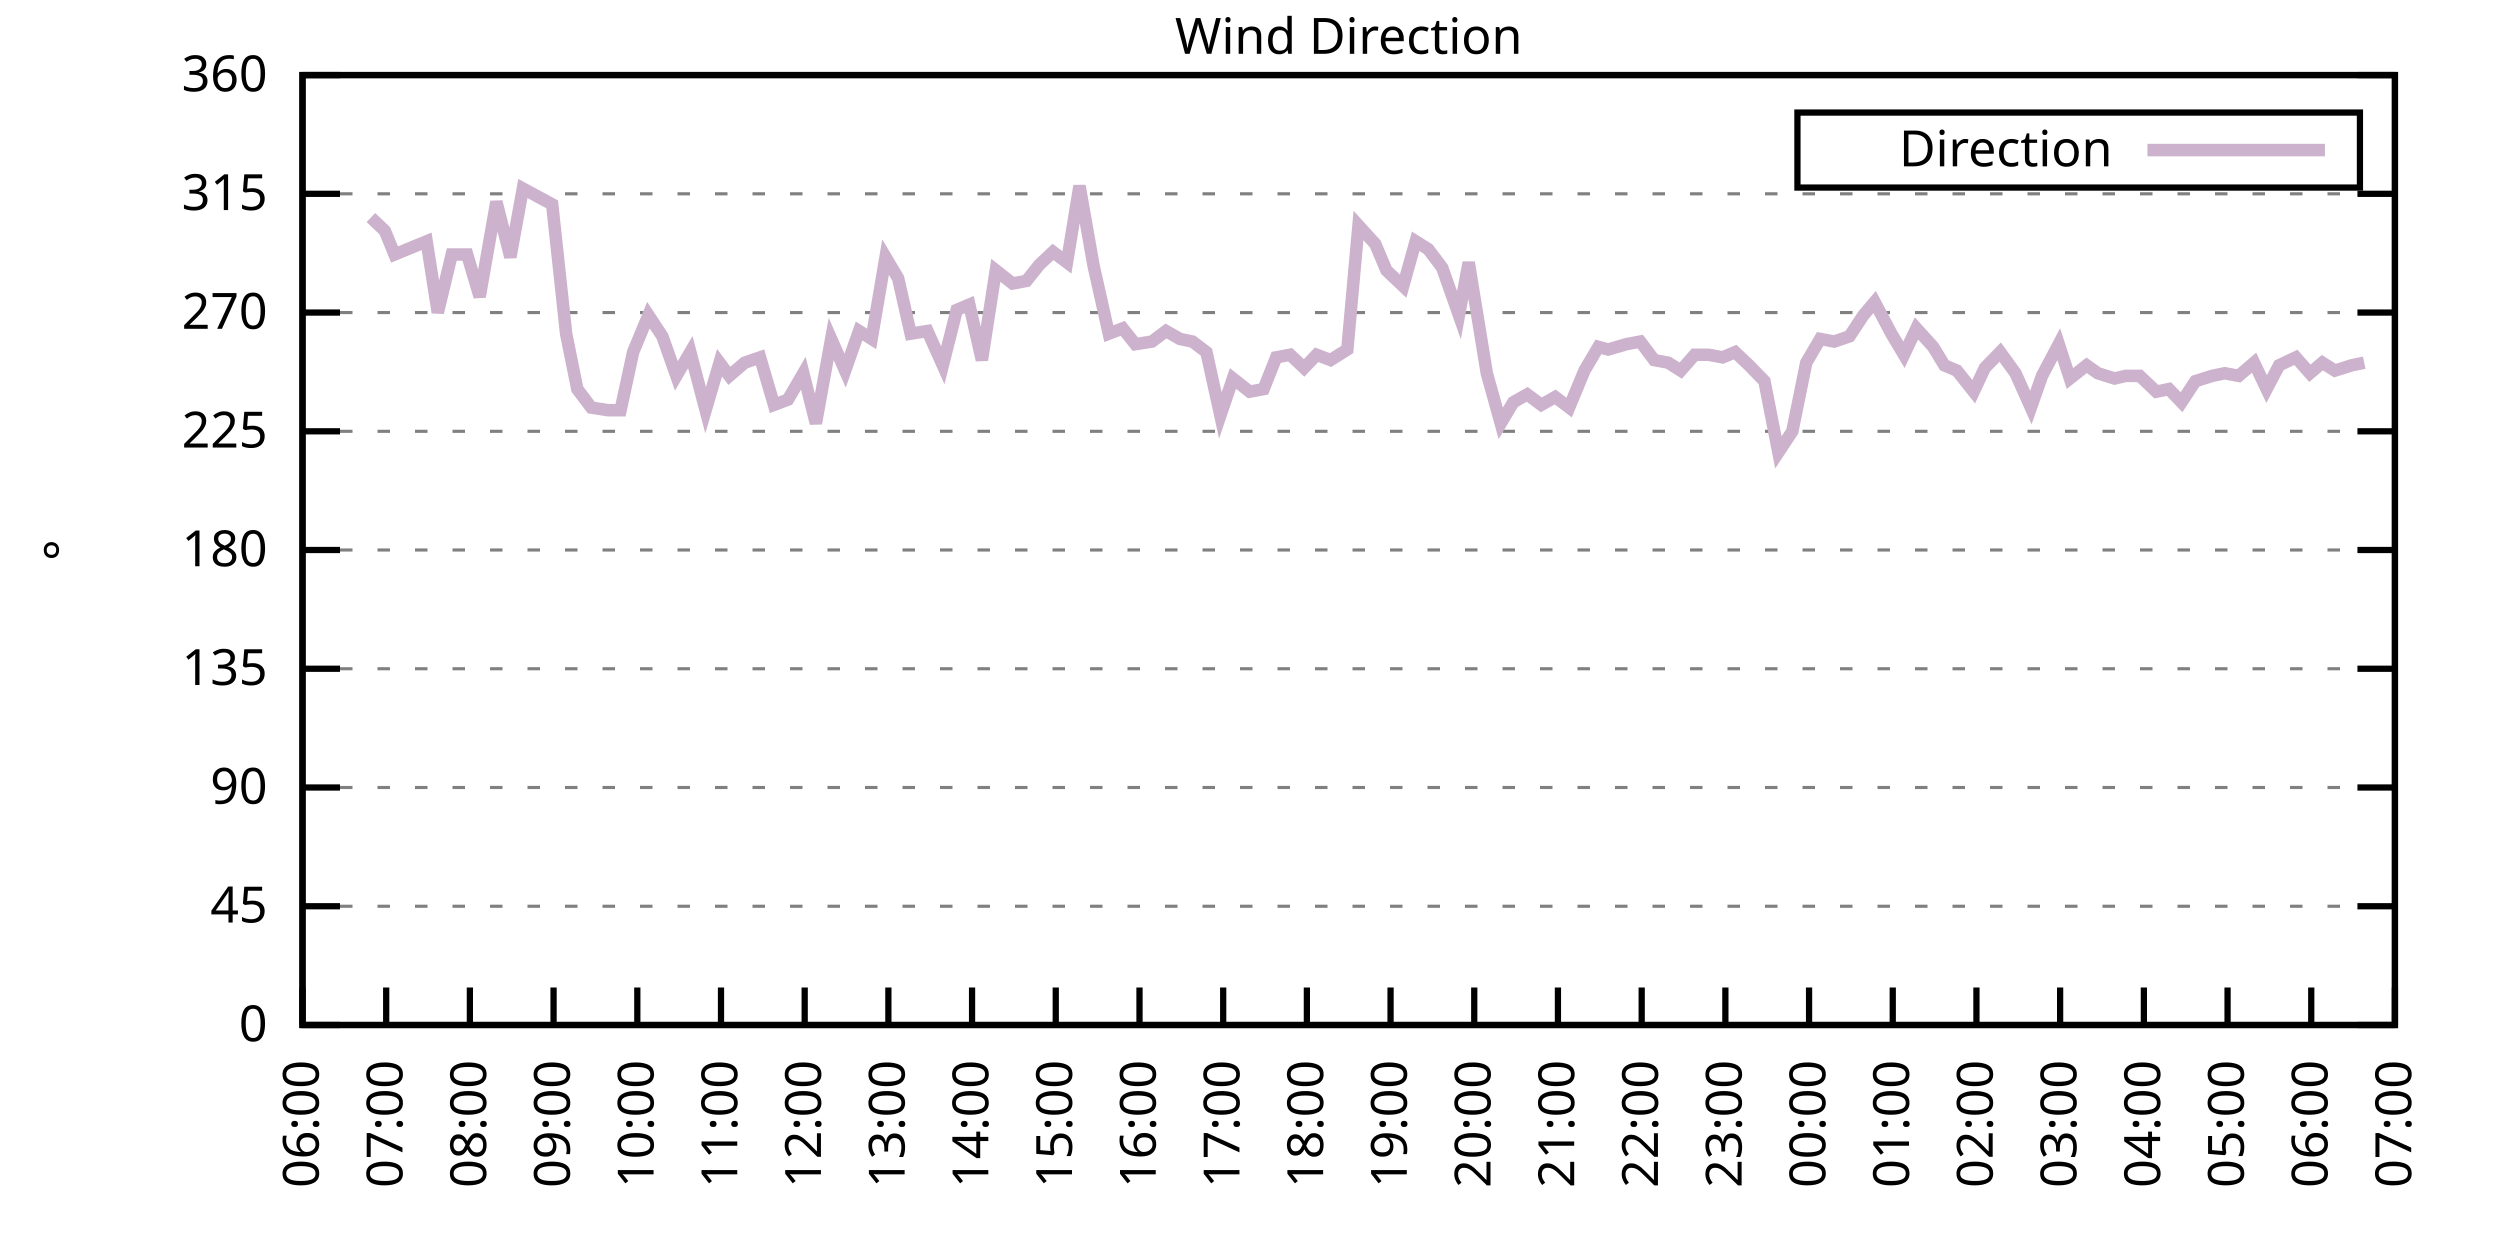
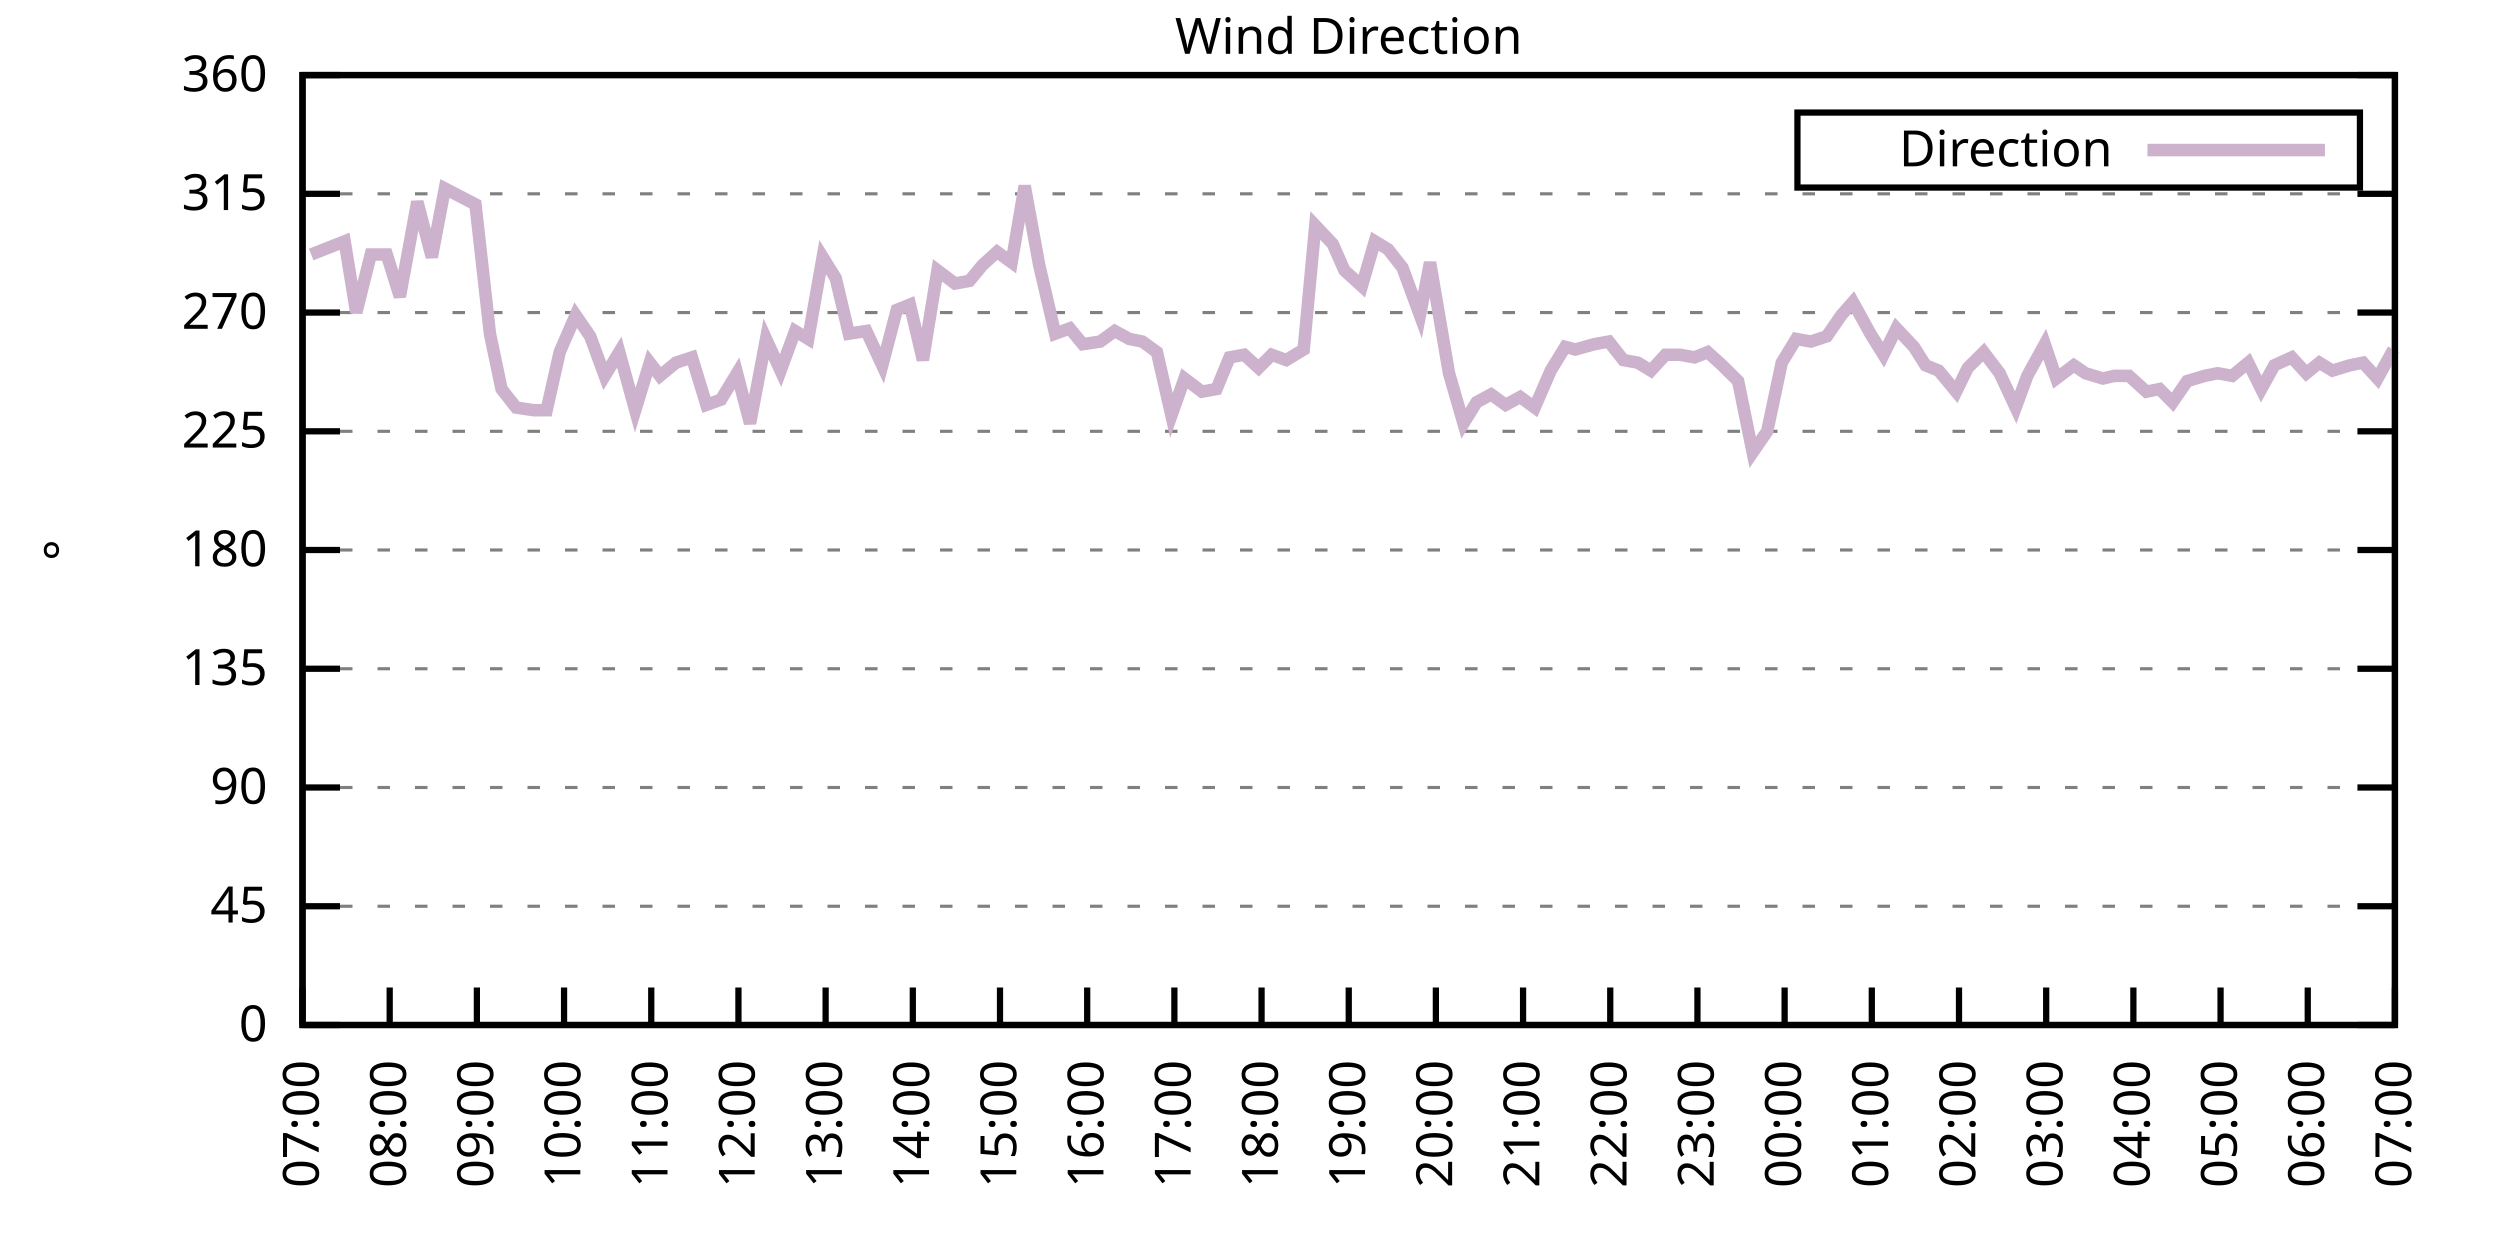
<svg xmlns="http://www.w3.org/2000/svg" xmlns:xlink="http://www.w3.org/1999/xlink" width="400" height="200" viewBox="0 0 400 200">
  <g id="gnuplot_canvas">
    <rect x="0" y="0" width="400" height="200" fill="none" />
    <defs>
      <circle id="gpDot" r="0.5" stroke-width="0.5" stroke="currentColor" />
      <path id="gpPt0" stroke-width="0.333" stroke="currentColor" d="M-1,0 h2 M0,-1 v2" />
      <path id="gpPt1" stroke-width="0.333" stroke="currentColor" d="M-1,-1 L1,1 M1,-1 L-1,1" />
      <path id="gpPt2" stroke-width="0.333" stroke="currentColor" d="M-1,0 L1,0 M0,-1 L0,1 M-1,-1 L1,1 M-1,1 L1,-1" />
      <rect id="gpPt3" stroke-width="0.333" stroke="currentColor" x="-1" y="-1" width="2" height="2" />
      <rect id="gpPt4" stroke-width="0.333" stroke="currentColor" fill="currentColor" x="-1" y="-1" width="2" height="2" />
      <circle id="gpPt5" stroke-width="0.333" stroke="currentColor" cx="0" cy="0" r="1" />
      <use xlink:href="#gpPt5" id="gpPt6" fill="currentColor" stroke="none" />
      <path id="gpPt7" stroke-width="0.333" stroke="currentColor" d="M0,-1.33 L-1.33,0.67 L1.33,0.67 z" />
      <use xlink:href="#gpPt7" id="gpPt8" fill="currentColor" stroke="none" />
      <use xlink:href="#gpPt7" id="gpPt9" stroke="currentColor" transform="rotate(180)" />
      <use xlink:href="#gpPt9" id="gpPt10" fill="currentColor" stroke="none" />
      <use xlink:href="#gpPt3" id="gpPt11" stroke="currentColor" transform="rotate(45)" />
      <use xlink:href="#gpPt11" id="gpPt12" fill="currentColor" stroke="none" />
      <path id="gpPt13" stroke-width="0.333" stroke="currentColor" d="M0,1.330 L1.265,0.411 L0.782,-1.067 L-0.782,-1.076 L-1.265,0.411 z" />
      <use xlink:href="#gpPt13" id="gpPt14" fill="currentColor" stroke="none" />
      <filter id="textbox" filterUnits="objectBoundingBox" x="0" y="0" height="1" width="1">
        <feFlood flood-color="white" flood-opacity="1" result="bgnd" />
        <feComposite in="SourceGraphic" in2="bgnd" operator="atop" />
      </filter>
      <filter id="greybox" filterUnits="objectBoundingBox" x="0" y="0" height="1" width="1">
        <feFlood flood-color="lightgrey" flood-opacity="1" result="grey" />
        <feComposite in="SourceGraphic" in2="grey" operator="atop" />
      </filter>
    </defs>
    <g fill="none" color="white" stroke="currentColor" stroke-width="1.00" stroke-linecap="butt" stroke-linejoin="miter">
</g>
    <g fill="none" color="black" stroke="currentColor" stroke-width="1.00" stroke-linecap="butt" stroke-linejoin="miter">
      <g stroke="none" shape-rendering="crispEdges">
        <polygon fill="rgb(255, 255, 255)" points="48.40,164.00 383.18,164.00 383.18,12.02 48.40,12.02 " />
      </g>
    </g>
    <g fill="none" color="black" stroke="currentColor" stroke-width="1.00" stroke-linecap="butt" stroke-linejoin="miter">
</g>
    <g fill="none" color="black" stroke="black" stroke-width="0.50" stroke-linecap="butt" stroke-linejoin="miter">
</g>
    <g fill="none" color="gray" stroke="currentColor" stroke-width="0.50" stroke-linecap="butt" stroke-linejoin="miter">
      <path stroke="gray" stroke-dasharray="2,4" class="gridline" d="M48.40,164.00 L383.19,164.00  " />
    </g>
    <g fill="none" color="gray" stroke="gray" stroke-width="1.00" stroke-linecap="butt" stroke-linejoin="miter">
</g>
    <g fill="none" color="black" stroke="currentColor" stroke-width="1.00" stroke-linecap="butt" stroke-linejoin="miter">
      <path stroke="black" d="M48.40,164.00 L54.40,164.00 M383.19,164.00 L377.19,164.00  " />
      <g transform="translate(42.80,166.60)" stroke="none" fill="black" font-family="Sans" font-size="8.00" text-anchor="end">
        <text>
          <tspan font-family="Sans"> 0</tspan>
        </text>
      </g>
    </g>
    <g fill="none" color="black" stroke="currentColor" stroke-width="1.00" stroke-linecap="butt" stroke-linejoin="miter">
</g>
    <g fill="none" color="black" stroke="black" stroke-width="0.50" stroke-linecap="butt" stroke-linejoin="miter">
</g>
    <g fill="none" color="gray" stroke="currentColor" stroke-width="0.50" stroke-linecap="butt" stroke-linejoin="miter">
      <path stroke="gray" stroke-dasharray="2,4" class="gridline" d="M48.40,145.00 L383.19,145.00  " />
    </g>
    <g fill="none" color="gray" stroke="gray" stroke-width="1.00" stroke-linecap="butt" stroke-linejoin="miter">
</g>
    <g fill="none" color="black" stroke="currentColor" stroke-width="1.00" stroke-linecap="butt" stroke-linejoin="miter">
      <path stroke="black" d="M48.40,145.00 L54.40,145.00 M383.19,145.00 L377.19,145.00  " />
      <g transform="translate(42.80,147.60)" stroke="none" fill="black" font-family="Sans" font-size="8.00" text-anchor="end">
        <text>
          <tspan font-family="Sans"> 45</tspan>
        </text>
      </g>
    </g>
    <g fill="none" color="black" stroke="currentColor" stroke-width="1.00" stroke-linecap="butt" stroke-linejoin="miter">
</g>
    <g fill="none" color="black" stroke="black" stroke-width="0.50" stroke-linecap="butt" stroke-linejoin="miter">
</g>
    <g fill="none" color="gray" stroke="currentColor" stroke-width="0.50" stroke-linecap="butt" stroke-linejoin="miter">
      <path stroke="gray" stroke-dasharray="2,4" class="gridline" d="M48.40,126.00 L383.19,126.00  " />
    </g>
    <g fill="none" color="gray" stroke="gray" stroke-width="1.00" stroke-linecap="butt" stroke-linejoin="miter">
</g>
    <g fill="none" color="black" stroke="currentColor" stroke-width="1.00" stroke-linecap="butt" stroke-linejoin="miter">
      <path stroke="black" d="M48.40,126.00 L54.40,126.00 M383.19,126.00 L377.19,126.00  " />
      <g transform="translate(42.80,128.60)" stroke="none" fill="black" font-family="Sans" font-size="8.00" text-anchor="end">
        <text>
          <tspan font-family="Sans"> 90</tspan>
        </text>
      </g>
    </g>
    <g fill="none" color="black" stroke="currentColor" stroke-width="1.00" stroke-linecap="butt" stroke-linejoin="miter">
</g>
    <g fill="none" color="black" stroke="black" stroke-width="0.50" stroke-linecap="butt" stroke-linejoin="miter">
</g>
    <g fill="none" color="gray" stroke="currentColor" stroke-width="0.50" stroke-linecap="butt" stroke-linejoin="miter">
      <path stroke="gray" stroke-dasharray="2,4" class="gridline" d="M48.40,107.00 L383.19,107.00  " />
    </g>
    <g fill="none" color="gray" stroke="gray" stroke-width="1.00" stroke-linecap="butt" stroke-linejoin="miter">
</g>
    <g fill="none" color="black" stroke="currentColor" stroke-width="1.00" stroke-linecap="butt" stroke-linejoin="miter">
      <path stroke="black" d="M48.40,107.00 L54.40,107.00 M383.19,107.00 L377.19,107.00  " />
      <g transform="translate(42.80,109.60)" stroke="none" fill="black" font-family="Sans" font-size="8.00" text-anchor="end">
        <text>
          <tspan font-family="Sans"> 135</tspan>
        </text>
      </g>
    </g>
    <g fill="none" color="black" stroke="currentColor" stroke-width="1.00" stroke-linecap="butt" stroke-linejoin="miter">
</g>
    <g fill="none" color="black" stroke="black" stroke-width="0.50" stroke-linecap="butt" stroke-linejoin="miter">
</g>
    <g fill="none" color="gray" stroke="currentColor" stroke-width="0.50" stroke-linecap="butt" stroke-linejoin="miter">
      <path stroke="gray" stroke-dasharray="2,4" class="gridline" d="M48.40,88.00 L383.19,88.00  " />
    </g>
    <g fill="none" color="gray" stroke="gray" stroke-width="1.00" stroke-linecap="butt" stroke-linejoin="miter">
</g>
    <g fill="none" color="black" stroke="currentColor" stroke-width="1.00" stroke-linecap="butt" stroke-linejoin="miter">
      <path stroke="black" d="M48.40,88.00 L54.40,88.00 M383.19,88.00 L377.19,88.00  " />
      <g transform="translate(42.80,90.60)" stroke="none" fill="black" font-family="Sans" font-size="8.00" text-anchor="end">
        <text>
          <tspan font-family="Sans"> 180</tspan>
        </text>
      </g>
    </g>
    <g fill="none" color="black" stroke="currentColor" stroke-width="1.00" stroke-linecap="butt" stroke-linejoin="miter">
</g>
    <g fill="none" color="black" stroke="black" stroke-width="0.50" stroke-linecap="butt" stroke-linejoin="miter">
</g>
    <g fill="none" color="gray" stroke="currentColor" stroke-width="0.50" stroke-linecap="butt" stroke-linejoin="miter">
      <path stroke="gray" stroke-dasharray="2,4" class="gridline" d="M48.40,69.01 L383.19,69.01  " />
    </g>
    <g fill="none" color="gray" stroke="gray" stroke-width="1.00" stroke-linecap="butt" stroke-linejoin="miter">
</g>
    <g fill="none" color="black" stroke="currentColor" stroke-width="1.00" stroke-linecap="butt" stroke-linejoin="miter">
      <path stroke="black" d="M48.40,69.01 L54.40,69.01 M383.19,69.01 L377.19,69.01  " />
      <g transform="translate(42.80,71.61)" stroke="none" fill="black" font-family="Sans" font-size="8.00" text-anchor="end">
        <text>
          <tspan font-family="Sans"> 225</tspan>
        </text>
      </g>
    </g>
    <g fill="none" color="black" stroke="currentColor" stroke-width="1.00" stroke-linecap="butt" stroke-linejoin="miter">
</g>
    <g fill="none" color="black" stroke="black" stroke-width="0.50" stroke-linecap="butt" stroke-linejoin="miter">
</g>
    <g fill="none" color="gray" stroke="currentColor" stroke-width="0.50" stroke-linecap="butt" stroke-linejoin="miter">
      <path stroke="gray" stroke-dasharray="2,4" class="gridline" d="M48.40,50.01 L383.19,50.01  " />
    </g>
    <g fill="none" color="gray" stroke="gray" stroke-width="1.00" stroke-linecap="butt" stroke-linejoin="miter">
</g>
    <g fill="none" color="black" stroke="currentColor" stroke-width="1.00" stroke-linecap="butt" stroke-linejoin="miter">
      <path stroke="black" d="M48.40,50.01 L54.40,50.01 M383.19,50.01 L377.19,50.01  " />
      <g transform="translate(42.80,52.61)" stroke="none" fill="black" font-family="Sans" font-size="8.00" text-anchor="end">
        <text>
          <tspan font-family="Sans"> 270</tspan>
        </text>
      </g>
    </g>
    <g fill="none" color="black" stroke="currentColor" stroke-width="1.00" stroke-linecap="butt" stroke-linejoin="miter">
</g>
    <g fill="none" color="black" stroke="black" stroke-width="0.50" stroke-linecap="butt" stroke-linejoin="miter">
</g>
    <g fill="none" color="gray" stroke="currentColor" stroke-width="0.50" stroke-linecap="butt" stroke-linejoin="miter">
      <path stroke="gray" stroke-dasharray="2,4" class="gridline" d="M48.40,31.01 L383.19,31.01  " />
    </g>
    <g fill="none" color="gray" stroke="gray" stroke-width="1.00" stroke-linecap="butt" stroke-linejoin="miter">
</g>
    <g fill="none" color="black" stroke="currentColor" stroke-width="1.00" stroke-linecap="butt" stroke-linejoin="miter">
      <path stroke="black" d="M48.40,31.01 L54.40,31.01 M383.19,31.01 L377.19,31.01  " />
      <g transform="translate(42.80,33.61)" stroke="none" fill="black" font-family="Sans" font-size="8.00" text-anchor="end">
        <text>
          <tspan font-family="Sans"> 315</tspan>
        </text>
      </g>
    </g>
    <g fill="none" color="black" stroke="currentColor" stroke-width="1.00" stroke-linecap="butt" stroke-linejoin="miter">
</g>
    <g fill="none" color="black" stroke="black" stroke-width="0.50" stroke-linecap="butt" stroke-linejoin="miter">
</g>
    <g fill="none" color="gray" stroke="currentColor" stroke-width="0.50" stroke-linecap="butt" stroke-linejoin="miter">
      <path stroke="gray" stroke-dasharray="2,4" class="gridline" d="M48.40,12.01 L383.19,12.01  " />
    </g>
    <g fill="none" color="gray" stroke="gray" stroke-width="1.00" stroke-linecap="butt" stroke-linejoin="miter">
</g>
    <g fill="none" color="black" stroke="currentColor" stroke-width="1.00" stroke-linecap="butt" stroke-linejoin="miter">
      <path stroke="black" d="M48.40,12.01 L54.40,12.01 M383.19,12.01 L377.19,12.01  " />
      <g transform="translate(42.80,14.61)" stroke="none" fill="black" font-family="Sans" font-size="8.00" text-anchor="end">
        <text>
          <tspan font-family="Sans"> 360</tspan>
        </text>
      </g>
    </g>
    <g fill="none" color="black" stroke="currentColor" stroke-width="1.00" stroke-linecap="butt" stroke-linejoin="miter">
      <path stroke="black" d="M48.40,164.00 L48.40,158.00  " />
      <g transform="translate(51.00,169.60) rotate(270.00)" stroke="none" fill="black" font-family="Sans" font-size="8.00" text-anchor="end">
        <text>
-           <tspan font-family="Sans">06:00</tspan>
-         </text>
-       </g>
-     </g>
-     <g fill="none" color="black" stroke="currentColor" stroke-width="1.00" stroke-linecap="butt" stroke-linejoin="miter">
-       <path stroke="black" d="M61.79,164.00 L61.79,158.00  " />
-       <g transform="translate(64.39,169.60) rotate(270.00)" stroke="none" fill="black" font-family="Sans" font-size="8.00" text-anchor="end">
-         <text>
          <tspan font-family="Sans">07:00</tspan>
        </text>
      </g>
    </g>
    <g fill="none" color="black" stroke="currentColor" stroke-width="1.00" stroke-linecap="butt" stroke-linejoin="miter">
-       <path stroke="black" d="M75.18,164.00 L75.18,158.00  " />
-       <g transform="translate(77.78,169.60) rotate(270.00)" stroke="none" fill="black" font-family="Sans" font-size="8.00" text-anchor="end">
+       <path stroke="black" d="M62.35,164.00 L62.35,158.00  " />
+       <g transform="translate(64.95,169.60) rotate(270.00)" stroke="none" fill="black" font-family="Sans" font-size="8.00" text-anchor="end">
        <text>
          <tspan font-family="Sans">08:00</tspan>
        </text>
      </g>
    </g>
    <g fill="none" color="black" stroke="currentColor" stroke-width="1.00" stroke-linecap="butt" stroke-linejoin="miter">
-       <path stroke="black" d="M88.57,164.00 L88.57,158.00  " />
-       <g transform="translate(91.17,169.60) rotate(270.00)" stroke="none" fill="black" font-family="Sans" font-size="8.00" text-anchor="end">
+       <path stroke="black" d="M76.30,164.00 L76.30,158.00  " />
+       <g transform="translate(78.90,169.60) rotate(270.00)" stroke="none" fill="black" font-family="Sans" font-size="8.00" text-anchor="end">
        <text>
          <tspan font-family="Sans">09:00</tspan>
        </text>
      </g>
    </g>
    <g fill="none" color="black" stroke="currentColor" stroke-width="1.00" stroke-linecap="butt" stroke-linejoin="miter">
-       <path stroke="black" d="M101.97,164.00 L101.97,158.00  " />
-       <g transform="translate(104.57,169.60) rotate(270.00)" stroke="none" fill="black" font-family="Sans" font-size="8.00" text-anchor="end">
+       <path stroke="black" d="M90.25,164.00 L90.25,158.00  " />
+       <g transform="translate(92.85,169.60) rotate(270.00)" stroke="none" fill="black" font-family="Sans" font-size="8.00" text-anchor="end">
        <text>
          <tspan font-family="Sans">10:00</tspan>
        </text>
      </g>
    </g>
    <g fill="none" color="black" stroke="currentColor" stroke-width="1.00" stroke-linecap="butt" stroke-linejoin="miter">
-       <path stroke="black" d="M115.36,164.00 L115.36,158.00  " />
-       <g transform="translate(117.96,169.60) rotate(270.00)" stroke="none" fill="black" font-family="Sans" font-size="8.00" text-anchor="end">
+       <path stroke="black" d="M104.20,164.00 L104.20,158.00  " />
+       <g transform="translate(106.80,169.60) rotate(270.00)" stroke="none" fill="black" font-family="Sans" font-size="8.00" text-anchor="end">
        <text>
          <tspan font-family="Sans">11:00</tspan>
        </text>
      </g>
    </g>
    <g fill="none" color="black" stroke="currentColor" stroke-width="1.00" stroke-linecap="butt" stroke-linejoin="miter">
-       <path stroke="black" d="M128.75,164.00 L128.75,158.00  " />
-       <g transform="translate(131.35,169.60) rotate(270.00)" stroke="none" fill="black" font-family="Sans" font-size="8.00" text-anchor="end">
+       <path stroke="black" d="M118.15,164.00 L118.15,158.00  " />
+       <g transform="translate(120.75,169.60) rotate(270.00)" stroke="none" fill="black" font-family="Sans" font-size="8.00" text-anchor="end">
        <text>
          <tspan font-family="Sans">12:00</tspan>
        </text>
      </g>
    </g>
    <g fill="none" color="black" stroke="currentColor" stroke-width="1.00" stroke-linecap="butt" stroke-linejoin="miter">
-       <path stroke="black" d="M142.14,164.00 L142.14,158.00  " />
-       <g transform="translate(144.74,169.60) rotate(270.00)" stroke="none" fill="black" font-family="Sans" font-size="8.00" text-anchor="end">
+       <path stroke="black" d="M132.10,164.00 L132.10,158.00  " />
+       <g transform="translate(134.70,169.60) rotate(270.00)" stroke="none" fill="black" font-family="Sans" font-size="8.00" text-anchor="end">
        <text>
          <tspan font-family="Sans">13:00</tspan>
        </text>
      </g>
    </g>
    <g fill="none" color="black" stroke="currentColor" stroke-width="1.00" stroke-linecap="butt" stroke-linejoin="miter">
-       <path stroke="black" d="M155.53,164.00 L155.53,158.00  " />
-       <g transform="translate(158.13,169.60) rotate(270.00)" stroke="none" fill="black" font-family="Sans" font-size="8.00" text-anchor="end">
+       <path stroke="black" d="M146.05,164.00 L146.05,158.00  " />
+       <g transform="translate(148.65,169.60) rotate(270.00)" stroke="none" fill="black" font-family="Sans" font-size="8.00" text-anchor="end">
        <text>
          <tspan font-family="Sans">14:00</tspan>
        </text>
      </g>
    </g>
    <g fill="none" color="black" stroke="currentColor" stroke-width="1.00" stroke-linecap="butt" stroke-linejoin="miter">
-       <path stroke="black" d="M168.92,164.00 L168.92,158.00  " />
-       <g transform="translate(171.52,169.60) rotate(270.00)" stroke="none" fill="black" font-family="Sans" font-size="8.00" text-anchor="end">
+       <path stroke="black" d="M160.00,164.00 L160.00,158.00  " />
+       <g transform="translate(162.60,169.60) rotate(270.00)" stroke="none" fill="black" font-family="Sans" font-size="8.00" text-anchor="end">
        <text>
          <tspan font-family="Sans">15:00</tspan>
        </text>
      </g>
    </g>
    <g fill="none" color="black" stroke="currentColor" stroke-width="1.00" stroke-linecap="butt" stroke-linejoin="miter">
-       <path stroke="black" d="M182.32,164.00 L182.32,158.00  " />
-       <g transform="translate(184.92,169.60) rotate(270.00)" stroke="none" fill="black" font-family="Sans" font-size="8.00" text-anchor="end">
+       <path stroke="black" d="M173.95,164.00 L173.95,158.00  " />
+       <g transform="translate(176.55,169.60) rotate(270.00)" stroke="none" fill="black" font-family="Sans" font-size="8.00" text-anchor="end">
        <text>
          <tspan font-family="Sans">16:00</tspan>
        </text>
      </g>
    </g>
    <g fill="none" color="black" stroke="currentColor" stroke-width="1.00" stroke-linecap="butt" stroke-linejoin="miter">
-       <path stroke="black" d="M195.71,164.00 L195.71,158.00  " />
-       <g transform="translate(198.31,169.60) rotate(270.00)" stroke="none" fill="black" font-family="Sans" font-size="8.00" text-anchor="end">
+       <path stroke="black" d="M187.90,164.00 L187.90,158.00  " />
+       <g transform="translate(190.50,169.60) rotate(270.00)" stroke="none" fill="black" font-family="Sans" font-size="8.00" text-anchor="end">
        <text>
          <tspan font-family="Sans">17:00</tspan>
        </text>
      </g>
    </g>
    <g fill="none" color="black" stroke="currentColor" stroke-width="1.00" stroke-linecap="butt" stroke-linejoin="miter">
-       <path stroke="black" d="M209.10,164.00 L209.10,158.00  " />
-       <g transform="translate(211.70,169.60) rotate(270.00)" stroke="none" fill="black" font-family="Sans" font-size="8.00" text-anchor="end">
+       <path stroke="black" d="M201.85,164.00 L201.85,158.00  " />
+       <g transform="translate(204.45,169.60) rotate(270.00)" stroke="none" fill="black" font-family="Sans" font-size="8.00" text-anchor="end">
        <text>
          <tspan font-family="Sans">18:00</tspan>
        </text>
      </g>
    </g>
    <g fill="none" color="black" stroke="currentColor" stroke-width="1.00" stroke-linecap="butt" stroke-linejoin="miter">
-       <path stroke="black" d="M222.49,164.00 L222.49,158.00  " />
-       <g transform="translate(225.09,169.60) rotate(270.00)" stroke="none" fill="black" font-family="Sans" font-size="8.00" text-anchor="end">
+       <path stroke="black" d="M215.80,164.00 L215.80,158.00  " />
+       <g transform="translate(218.40,169.60) rotate(270.00)" stroke="none" fill="black" font-family="Sans" font-size="8.00" text-anchor="end">
        <text>
          <tspan font-family="Sans">19:00</tspan>
        </text>
      </g>
    </g>
    <g fill="none" color="black" stroke="currentColor" stroke-width="1.00" stroke-linecap="butt" stroke-linejoin="miter">
-       <path stroke="black" d="M235.88,164.00 L235.88,158.00  " />
-       <g transform="translate(238.48,169.60) rotate(270.00)" stroke="none" fill="black" font-family="Sans" font-size="8.00" text-anchor="end">
+       <path stroke="black" d="M229.74,164.00 L229.74,158.00  " />
+       <g transform="translate(232.34,169.60) rotate(270.00)" stroke="none" fill="black" font-family="Sans" font-size="8.00" text-anchor="end">
        <text>
          <tspan font-family="Sans">20:00</tspan>
        </text>
      </g>
    </g>
    <g fill="none" color="black" stroke="currentColor" stroke-width="1.00" stroke-linecap="butt" stroke-linejoin="miter">
-       <path stroke="black" d="M249.27,164.00 L249.27,158.00  " />
-       <g transform="translate(251.87,169.60) rotate(270.00)" stroke="none" fill="black" font-family="Sans" font-size="8.00" text-anchor="end">
+       <path stroke="black" d="M243.69,164.00 L243.69,158.00  " />
+       <g transform="translate(246.29,169.60) rotate(270.00)" stroke="none" fill="black" font-family="Sans" font-size="8.00" text-anchor="end">
        <text>
          <tspan font-family="Sans">21:00</tspan>
        </text>
      </g>
    </g>
    <g fill="none" color="black" stroke="currentColor" stroke-width="1.00" stroke-linecap="butt" stroke-linejoin="miter">
-       <path stroke="black" d="M262.67,164.00 L262.67,158.00  " />
-       <g transform="translate(265.27,169.60) rotate(270.00)" stroke="none" fill="black" font-family="Sans" font-size="8.00" text-anchor="end">
+       <path stroke="black" d="M257.64,164.00 L257.64,158.00  " />
+       <g transform="translate(260.24,169.60) rotate(270.00)" stroke="none" fill="black" font-family="Sans" font-size="8.00" text-anchor="end">
        <text>
          <tspan font-family="Sans">22:00</tspan>
        </text>
      </g>
    </g>
    <g fill="none" color="black" stroke="currentColor" stroke-width="1.00" stroke-linecap="butt" stroke-linejoin="miter">
-       <path stroke="black" d="M276.06,164.00 L276.06,158.00  " />
-       <g transform="translate(278.66,169.60) rotate(270.00)" stroke="none" fill="black" font-family="Sans" font-size="8.00" text-anchor="end">
+       <path stroke="black" d="M271.59,164.00 L271.59,158.00  " />
+       <g transform="translate(274.19,169.60) rotate(270.00)" stroke="none" fill="black" font-family="Sans" font-size="8.00" text-anchor="end">
        <text>
          <tspan font-family="Sans">23:00</tspan>
        </text>
      </g>
    </g>
    <g fill="none" color="black" stroke="currentColor" stroke-width="1.00" stroke-linecap="butt" stroke-linejoin="miter">
-       <path stroke="black" d="M289.45,164.00 L289.45,158.00  " />
-       <g transform="translate(292.05,169.60) rotate(270.00)" stroke="none" fill="black" font-family="Sans" font-size="8.00" text-anchor="end">
+       <path stroke="black" d="M285.54,164.00 L285.54,158.00  " />
+       <g transform="translate(288.14,169.60) rotate(270.00)" stroke="none" fill="black" font-family="Sans" font-size="8.00" text-anchor="end">
        <text>
          <tspan font-family="Sans">00:00</tspan>
        </text>
      </g>
    </g>
    <g fill="none" color="black" stroke="currentColor" stroke-width="1.00" stroke-linecap="butt" stroke-linejoin="miter">
-       <path stroke="black" d="M302.84,164.00 L302.84,158.00  " />
-       <g transform="translate(305.44,169.60) rotate(270.00)" stroke="none" fill="black" font-family="Sans" font-size="8.00" text-anchor="end">
+       <path stroke="black" d="M299.49,164.00 L299.49,158.00  " />
+       <g transform="translate(302.09,169.60) rotate(270.00)" stroke="none" fill="black" font-family="Sans" font-size="8.00" text-anchor="end">
        <text>
          <tspan font-family="Sans">01:00</tspan>
        </text>
      </g>
    </g>
    <g fill="none" color="black" stroke="currentColor" stroke-width="1.00" stroke-linecap="butt" stroke-linejoin="miter">
-       <path stroke="black" d="M316.23,164.00 L316.23,158.00  " />
-       <g transform="translate(318.83,169.60) rotate(270.00)" stroke="none" fill="black" font-family="Sans" font-size="8.00" text-anchor="end">
+       <path stroke="black" d="M313.44,164.00 L313.44,158.00  " />
+       <g transform="translate(316.04,169.60) rotate(270.00)" stroke="none" fill="black" font-family="Sans" font-size="8.00" text-anchor="end">
        <text>
          <tspan font-family="Sans">02:00</tspan>
        </text>
      </g>
    </g>
    <g fill="none" color="black" stroke="currentColor" stroke-width="1.00" stroke-linecap="butt" stroke-linejoin="miter">
-       <path stroke="black" d="M329.62,164.00 L329.62,158.00  " />
-       <g transform="translate(332.22,169.60) rotate(270.00)" stroke="none" fill="black" font-family="Sans" font-size="8.00" text-anchor="end">
+       <path stroke="black" d="M327.39,164.00 L327.39,158.00  " />
+       <g transform="translate(329.99,169.60) rotate(270.00)" stroke="none" fill="black" font-family="Sans" font-size="8.00" text-anchor="end">
        <text>
          <tspan font-family="Sans">03:00</tspan>
        </text>
      </g>
    </g>
    <g fill="none" color="black" stroke="currentColor" stroke-width="1.00" stroke-linecap="butt" stroke-linejoin="miter">
-       <path stroke="black" d="M343.02,164.00 L343.02,158.00  " />
-       <g transform="translate(345.62,169.60) rotate(270.00)" stroke="none" fill="black" font-family="Sans" font-size="8.00" text-anchor="end">
+       <path stroke="black" d="M341.34,164.00 L341.34,158.00  " />
+       <g transform="translate(343.94,169.60) rotate(270.00)" stroke="none" fill="black" font-family="Sans" font-size="8.00" text-anchor="end">
        <text>
          <tspan font-family="Sans">04:00</tspan>
        </text>
      </g>
    </g>
    <g fill="none" color="black" stroke="currentColor" stroke-width="1.00" stroke-linecap="butt" stroke-linejoin="miter">
-       <path stroke="black" d="M356.41,164.00 L356.41,158.00  " />
-       <g transform="translate(359.01,169.60) rotate(270.00)" stroke="none" fill="black" font-family="Sans" font-size="8.00" text-anchor="end">
+       <path stroke="black" d="M355.29,164.00 L355.29,158.00  " />
+       <g transform="translate(357.89,169.60) rotate(270.00)" stroke="none" fill="black" font-family="Sans" font-size="8.00" text-anchor="end">
        <text>
          <tspan font-family="Sans">05:00</tspan>
        </text>
      </g>
    </g>
    <g fill="none" color="black" stroke="currentColor" stroke-width="1.00" stroke-linecap="butt" stroke-linejoin="miter">
-       <path stroke="black" d="M369.80,164.00 L369.80,158.00  " />
-       <g transform="translate(372.40,169.60) rotate(270.00)" stroke="none" fill="black" font-family="Sans" font-size="8.00" text-anchor="end">
+       <path stroke="black" d="M369.24,164.00 L369.24,158.00  " />
+       <g transform="translate(371.84,169.60) rotate(270.00)" stroke="none" fill="black" font-family="Sans" font-size="8.00" text-anchor="end">
        <text>
          <tspan font-family="Sans">06:00</tspan>
        </text>
      </g>
    </g>
    <g fill="none" color="black" stroke="currentColor" stroke-width="1.00" stroke-linecap="butt" stroke-linejoin="miter">
      <path stroke="black" d="M383.19,164.00 L383.19,158.00  " />
      <g transform="translate(385.79,169.60) rotate(270.00)" stroke="none" fill="black" font-family="Sans" font-size="8.00" text-anchor="end">
        <text>
          <tspan font-family="Sans">07:00</tspan>
        </text>
      </g>
    </g>
    <g fill="none" color="black" stroke="currentColor" stroke-width="1.00" stroke-linecap="butt" stroke-linejoin="miter">
</g>
    <g fill="none" color="black" stroke="currentColor" stroke-width="1.00" stroke-linecap="butt" stroke-linejoin="miter">
      <path stroke="black" d="M48.40,12.01 L48.40,164.00 L383.19,164.00 L383.19,12.01 L48.40,12.01 Z  " />
    </g>
    <g fill="none" color="black" stroke="currentColor" stroke-width="1.00" stroke-linecap="butt" stroke-linejoin="miter">
</g>
    <g fill="none" color="black" stroke="currentColor" stroke-width="1.00" stroke-linecap="butt" stroke-linejoin="miter">
      <path stroke="black" d="M287.59,30.01 L287.59,18.01 L377.59,18.01 L377.59,30.01 L287.59,30.01 Z  " />
    </g>
    <g id="Wind_direction_plot_1">
      <g fill="none" color="white" stroke="black" stroke-width="2.00" stroke-linecap="butt" stroke-linejoin="miter">
</g>
      <g fill="none" color="black" stroke="currentColor" stroke-width="2.00" stroke-linecap="butt" stroke-linejoin="miter">
        <g transform="translate(337.99,26.61)" stroke="none" fill="black" font-family="Sans" font-size="8.00" text-anchor="end">
          <text>
            <tspan font-family="Sans">Direction</tspan>
          </text>
        </g>
      </g>
      <g fill="none" color="black" stroke="currentColor" stroke-width="2.00" stroke-linecap="butt" stroke-linejoin="miter">
-         <path stroke="rgb(204, 178, 204)" d="M343.59,24.01 L371.99,24.01 M59.34,34.81 L61.57,36.92 L63.13,40.72 L68.26,38.61 L70.05,50.01 L72.28,40.72   L74.74,40.72 L76.75,47.47 L79.42,32.28 L81.66,41.14 L83.66,30.16 L88.35,32.70 L90.58,53.39 L92.37,62.25   L94.60,65.21 L97.28,65.63 L99.29,65.63 L101.30,56.34 L103.75,50.43 L105.98,53.81 L108.22,60.14 L110.45,56.34   L112.90,65.63 L115.13,58.03 L116.70,60.14 L119.15,58.03 L121.61,57.18 L123.84,64.78 L126.07,63.94 L128.53,59.72   L130.54,67.74 L132.99,54.23 L135.22,59.30 L137.45,52.96 L139.46,54.23 L141.69,41.14 L143.70,44.52 L145.71,53.39   L148.39,52.96 L150.85,58.45 L153.08,49.59 L155.09,48.74 L157.10,57.61 L159.33,43.25 L162.01,45.36 L164.24,44.94   L166.25,42.41 L168.48,40.30 L170.71,41.99 L172.72,29.74 L174.95,42.41 L177.41,53.39 L179.64,52.54 L181.65,55.07   L184.32,54.65 L186.56,52.96 L188.79,54.23 L190.80,54.65 L193.03,56.34 L195.26,66.47 L197.27,60.56 L199.95,62.67   L202.18,62.25 L204.19,57.18 L206.42,56.76 L208.65,58.87 L210.66,56.76 L212.89,57.61 L215.57,55.92 L217.36,36.08   L220.04,39.03 L221.82,43.25 L224.50,45.79 L226.51,38.61 L228.52,39.87 L230.75,42.83 L233.43,50.43 L234.99,41.99   L237.89,59.72 L240.12,67.74 L242.13,64.36 L244.36,63.10 L246.60,64.78 L248.83,63.52 L251.06,65.21 L253.51,59.30   L255.75,55.50 L257.31,55.92 L260.21,55.07 L262.44,54.65 L264.67,57.61 L266.91,58.03 L268.92,59.30 L271.15,56.76   L273.38,56.76 L275.61,57.18 L277.62,56.34 L279.85,58.45 L282.31,60.98 L284.54,72.38 L286.77,69.01 L289.00,58.03   L291.23,54.23 L293.47,54.65 L295.92,53.81 L298.15,50.43 L299.94,48.32 L302.62,53.39 L304.63,56.76 L306.63,52.54   L309.31,55.50 L311.10,58.45 L313.11,59.30 L315.79,62.67 L317.57,58.87 L320.03,56.34 L322.48,59.72 L324.94,65.21   L326.72,60.14 L329.40,55.07 L331.19,60.56 L333.86,58.45 L335.65,59.72 L338.33,60.56 L340.11,60.14 L342.35,60.14   L345.02,62.67 L347.03,62.25 L349.04,64.36 L351.27,60.98 L353.95,60.14 L355.96,59.72 L358.19,60.14 L360.65,58.03   L362.66,62.25 L364.66,58.45 L367.34,57.18 L369.58,59.72 L371.58,58.03 L373.59,59.30 L376.27,58.45 L378.28,58.03    " />
+         <path stroke="rgb(204, 178, 204)" d="M343.59,24.01 L371.99,24.01 M49.79,40.72 L55.14,38.61 L57.00,50.01 L59.33,40.72 L61.88,40.72 L63.98,47.47   L66.77,32.28 L69.09,41.14 L71.18,30.16 L76.07,32.70 L78.39,53.39 L80.25,62.25 L82.58,65.21 L85.37,65.63   L87.46,65.63 L89.55,56.34 L92.11,50.43 L94.43,53.81 L96.76,60.14 L99.08,56.34 L101.64,65.63 L103.97,58.03   L105.59,60.14 L108.15,58.03 L110.71,57.18 L113.03,64.78 L115.36,63.94 L117.92,59.72 L120.01,67.74 L122.57,54.23   L124.89,59.30 L127.22,52.96 L129.31,54.23 L131.63,41.14 L133.72,44.52 L135.82,53.39 L138.61,52.96 L141.16,58.45   L143.49,49.59 L145.58,48.74 L147.67,57.61 L150.00,43.25 L152.79,45.36 L155.11,44.94 L157.21,42.41 L159.53,40.30   L161.86,41.99 L163.95,29.74 L166.27,42.41 L168.83,53.39 L171.16,52.54 L173.25,55.07 L176.04,54.65 L178.36,52.96   L180.69,54.23 L182.78,54.65 L185.11,56.34 L187.43,66.47 L189.52,60.56 L192.31,62.67 L194.64,62.25 L196.73,57.18   L199.06,56.76 L201.38,58.87 L203.47,56.76 L205.80,57.61 L208.59,55.92 L210.45,36.08 L213.24,39.03 L215.10,43.25   L217.89,45.79 L219.98,38.61 L222.07,39.87 L224.40,42.83 L227.19,50.43 L228.81,41.99 L231.84,59.72 L234.16,67.74   L236.25,64.36 L238.58,63.10 L240.90,64.78 L243.23,63.52 L245.55,65.21 L248.11,59.30 L250.44,55.50 L252.06,55.92   L255.09,55.07 L257.41,54.65 L259.74,57.61 L262.06,58.03 L264.15,59.30 L266.48,56.76 L268.80,56.76 L271.13,57.18   L273.22,56.34 L275.55,58.45 L278.10,60.98 L280.43,72.38 L282.75,69.01 L285.08,58.03 L287.40,54.23 L289.73,54.65   L292.29,53.81 L294.61,50.43 L296.47,48.32 L299.26,53.39 L301.35,56.76 L303.44,52.54 L306.23,55.50 L308.09,58.45   L310.19,59.30 L312.98,62.67 L314.84,58.87 L317.39,56.34 L319.95,59.72 L322.51,65.21 L324.37,60.14 L327.16,55.07   L329.02,60.56 L331.81,58.45 L333.67,59.72 L336.46,60.56 L338.32,60.14 L340.64,60.14 L343.43,62.67 L345.53,62.25   L347.62,64.36 L349.94,60.98 L352.73,60.14 L354.83,59.72 L357.15,60.14 L359.71,58.03 L361.80,62.25 L363.89,58.45   L366.68,57.18 L369.01,59.72 L371.10,58.03 L373.19,59.30 L375.98,58.45 L378.08,58.03 L380.40,60.56 L382.96,55.92    " />
      </g>
    </g>
    <g fill="none" color="black" stroke="currentColor" stroke-width="2.00" stroke-linecap="butt" stroke-linejoin="miter">
</g>
    <g fill="none" color="black" stroke="black" stroke-width="1.00" stroke-linecap="butt" stroke-linejoin="miter">
</g>
    <g fill="none" color="black" stroke="currentColor" stroke-width="1.00" stroke-linecap="butt" stroke-linejoin="miter">
      <path stroke="black" d="M48.40,12.01 L48.40,164.00 L383.19,164.00 L383.19,12.01 L48.40,12.01 Z  " />
      <g transform="translate(12.80,88.01) rotate(270.00)" stroke="none" fill="black" font-family="Sans" font-size="8.00" text-anchor="middle">
        <text>
          <tspan font-family="Sans">°</tspan>
        </text>
      </g>
    </g>
    <g fill="none" color="black" stroke="currentColor" stroke-width="1.00" stroke-linecap="butt" stroke-linejoin="miter">
</g>
    <g fill="none" color="black" stroke="currentColor" stroke-width="1.00" stroke-linecap="butt" stroke-linejoin="miter">
      <g transform="translate(215.79,8.61)" stroke="none" fill="black" font-family="Sans" font-size="8.00" text-anchor="middle">
        <text>
          <tspan font-family="Sans">Wind Direction</tspan>
        </text>
      </g>
    </g>
    <g fill="none" color="black" stroke="currentColor" stroke-width="1.00" stroke-linecap="butt" stroke-linejoin="miter">
</g>
  </g>
</svg>
